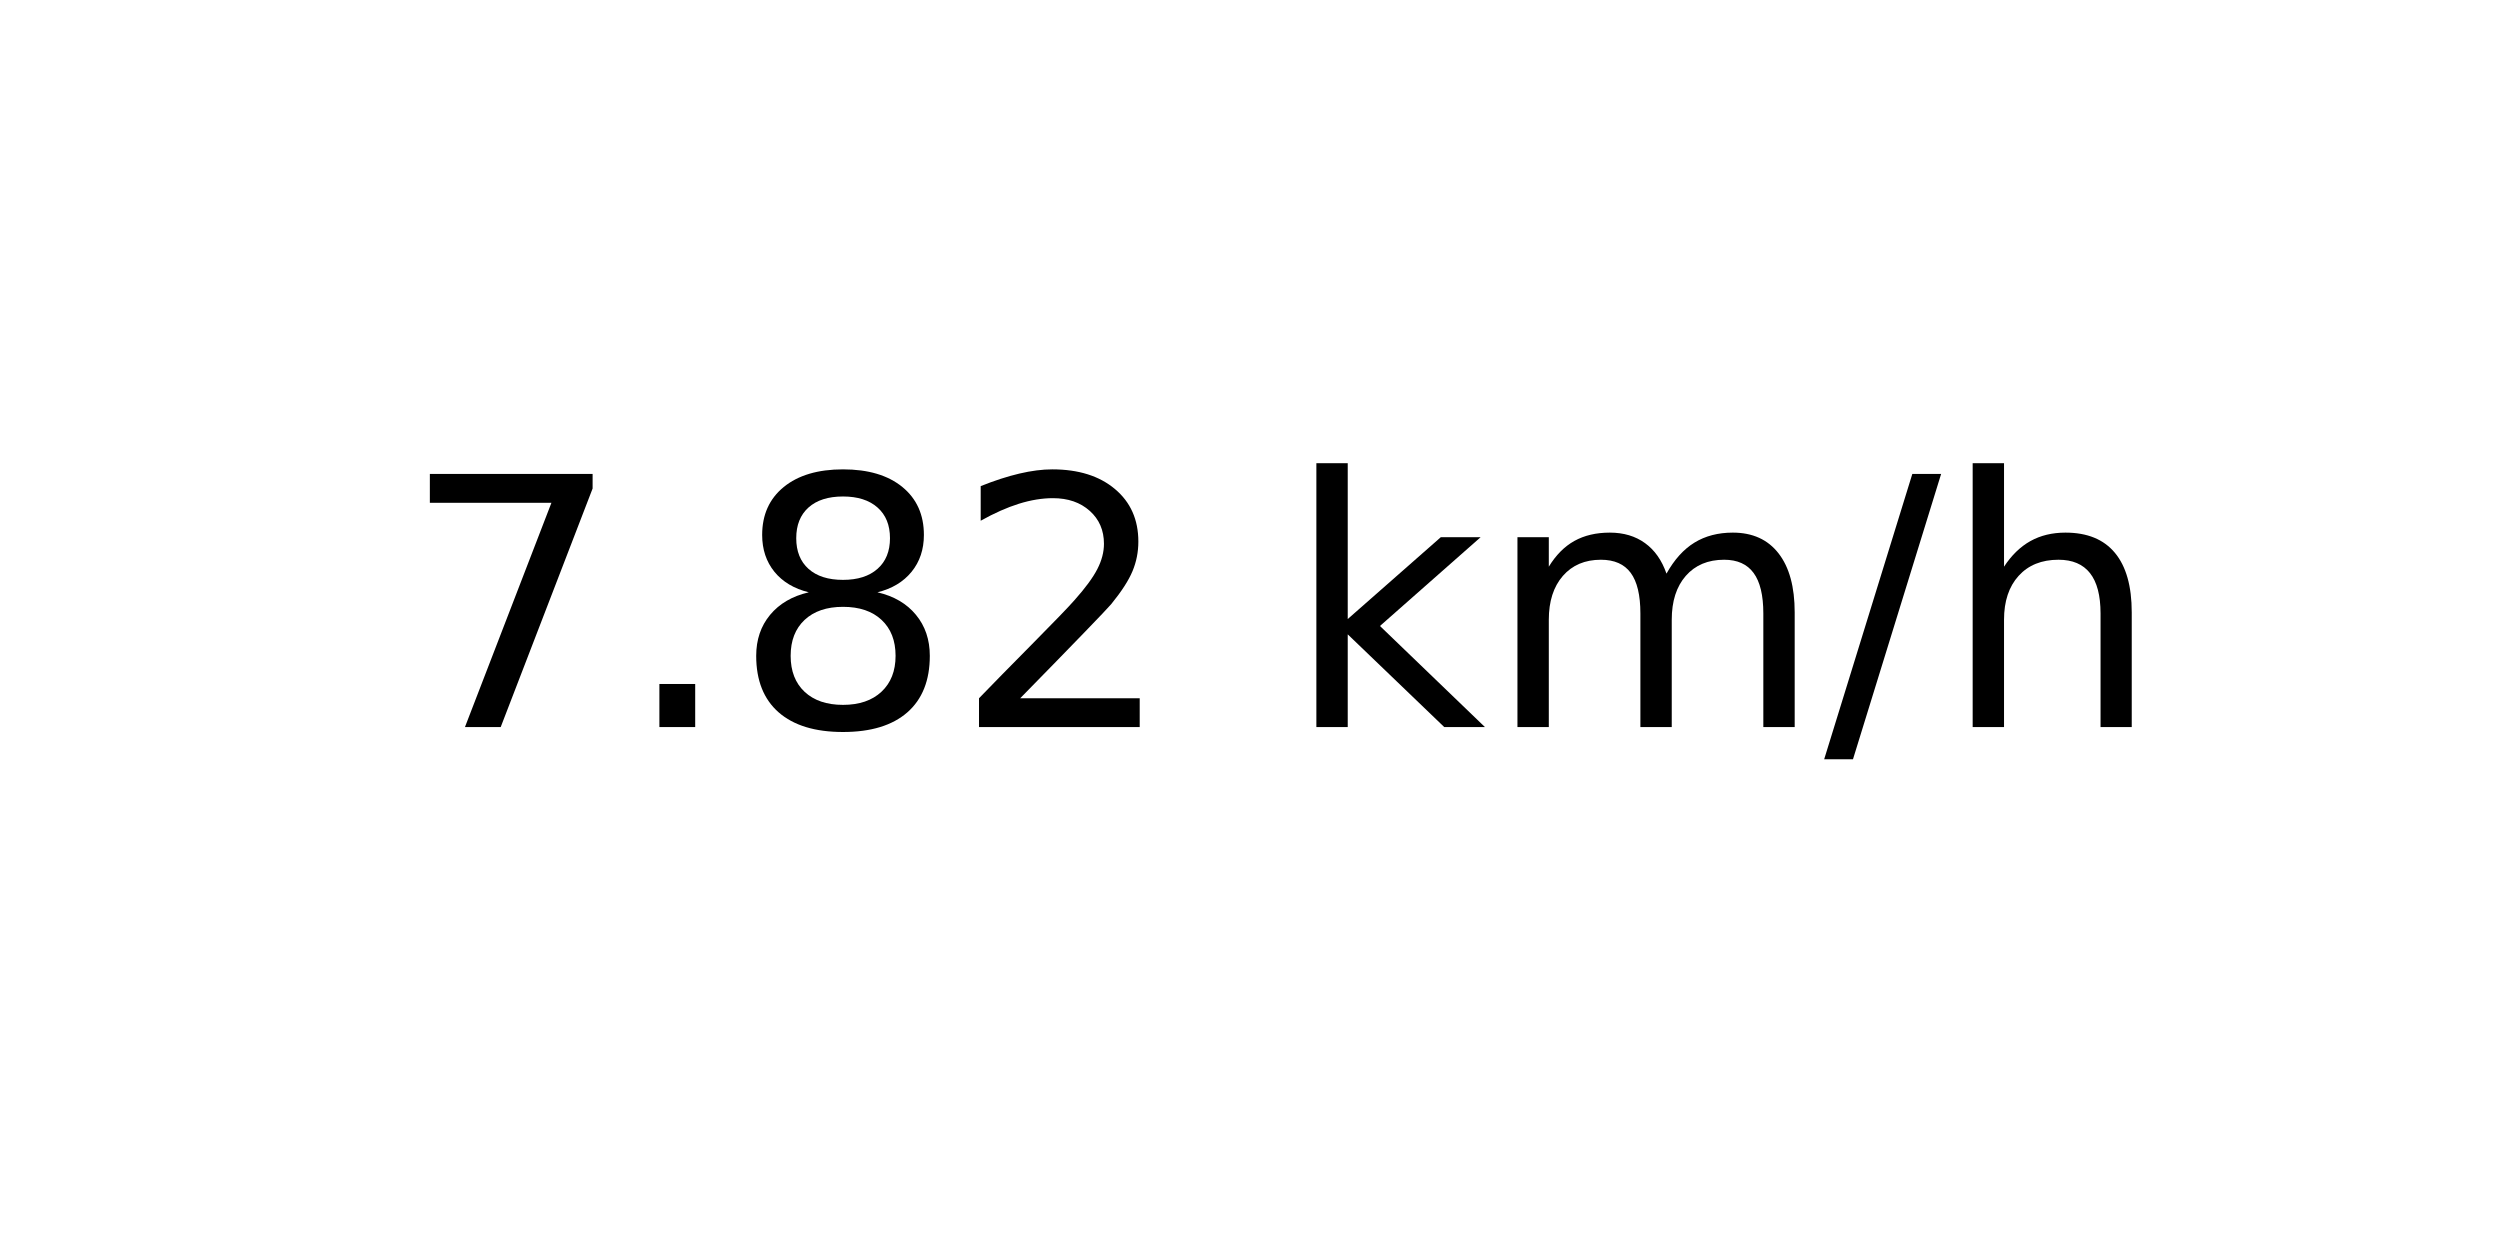
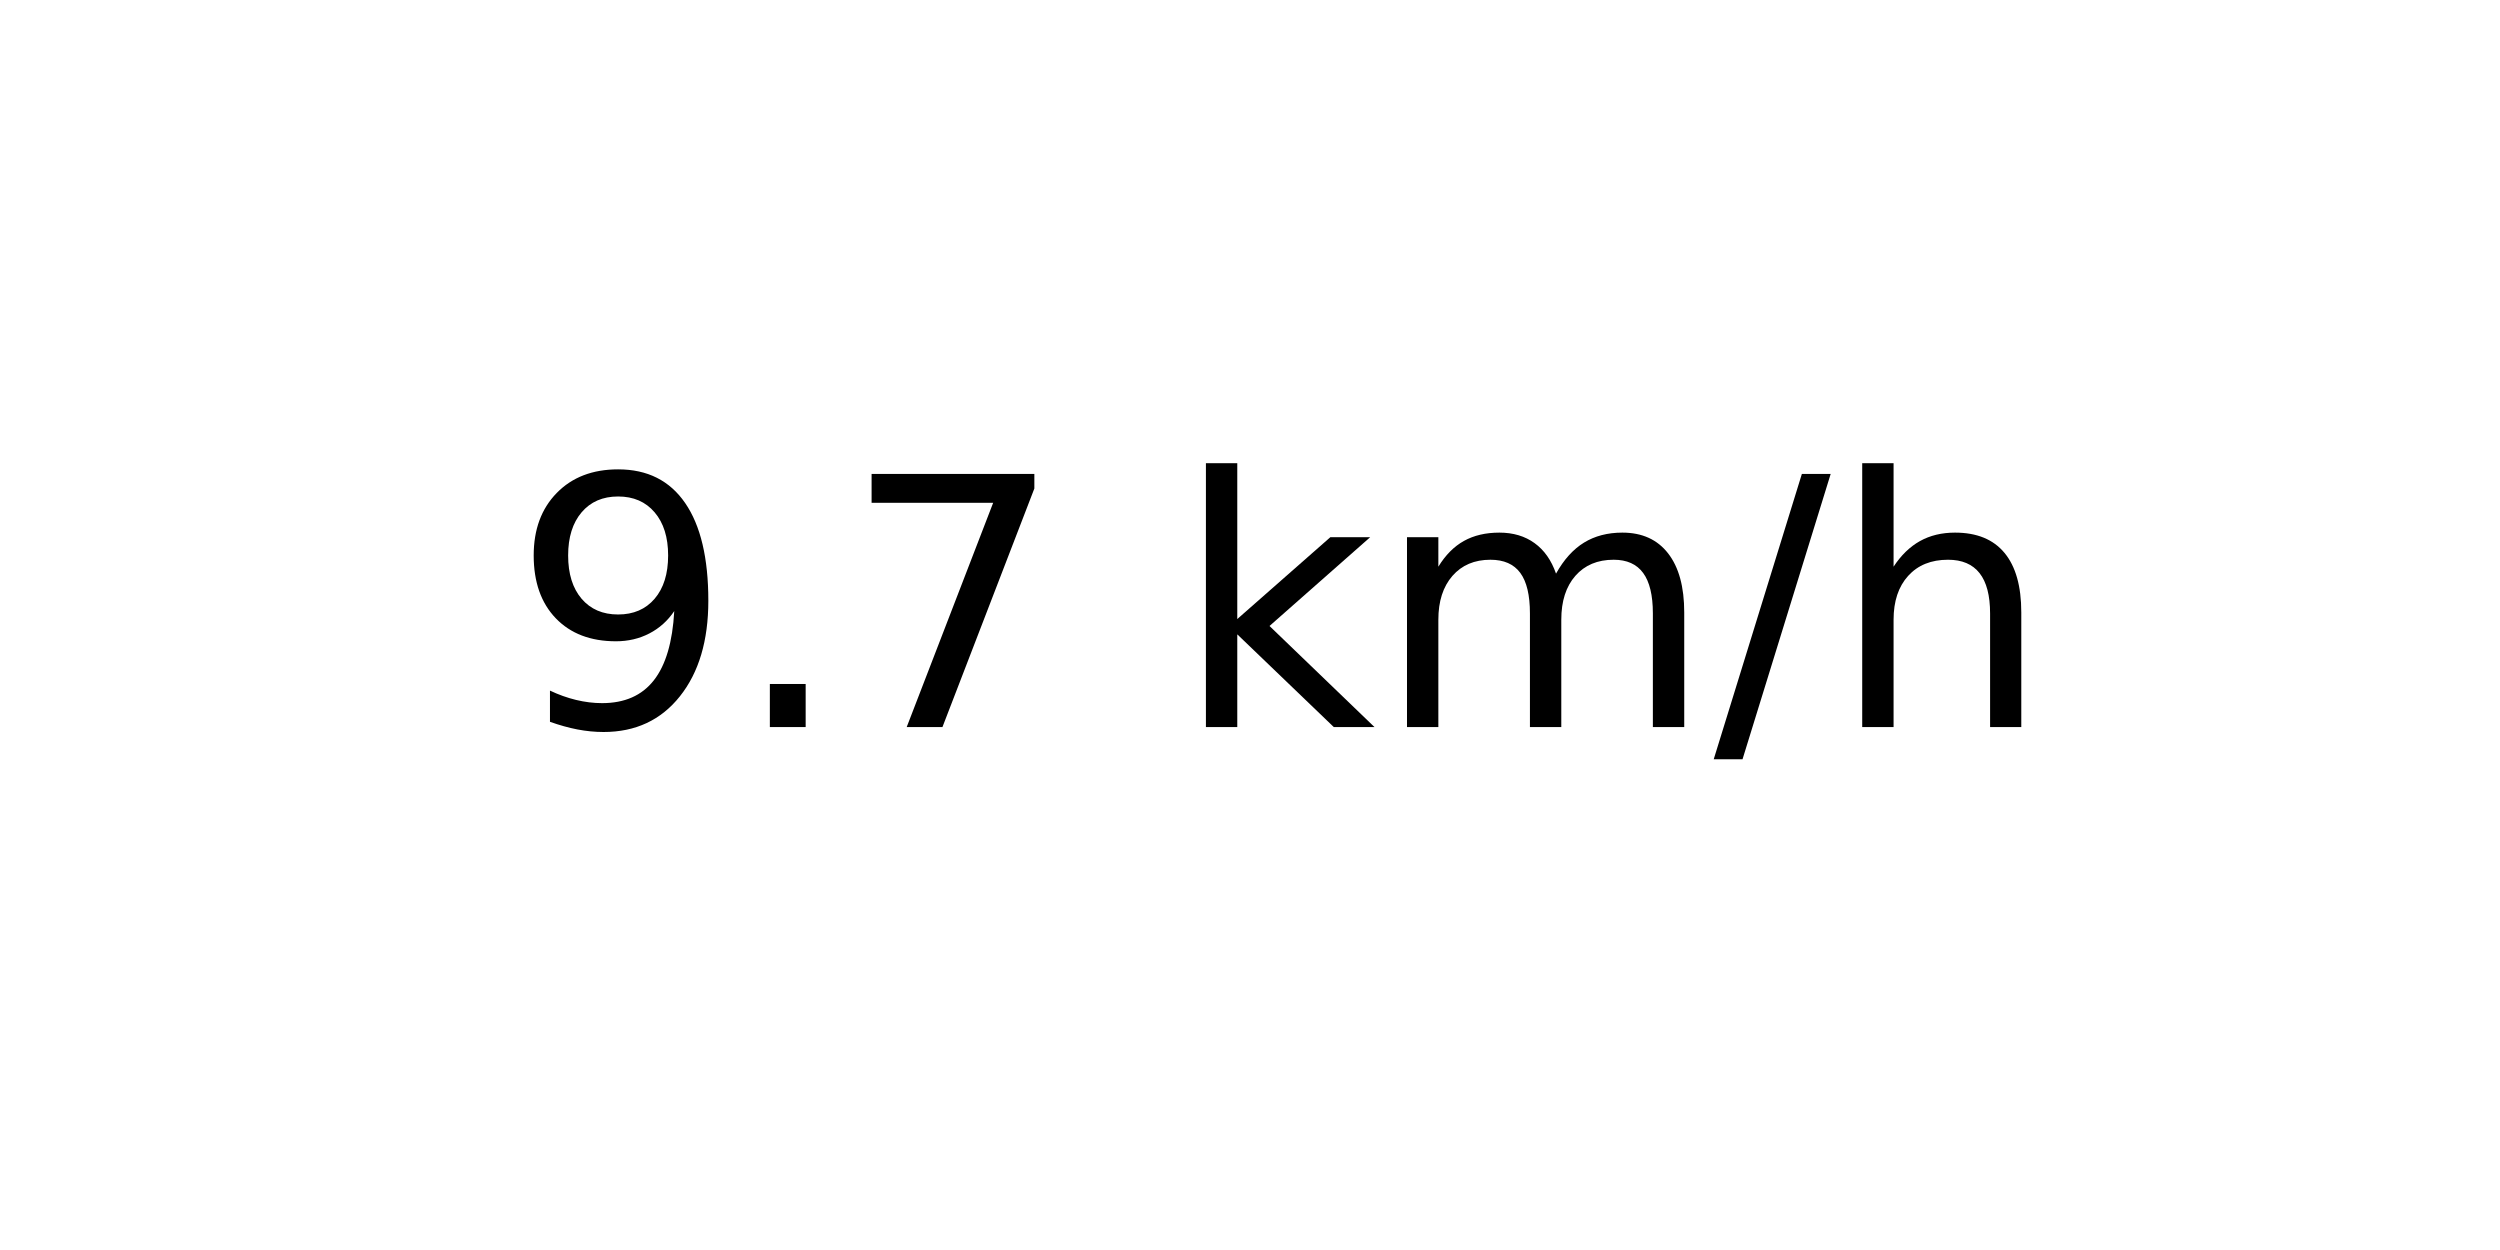
<svg xmlns="http://www.w3.org/2000/svg" xmlns:xlink="http://www.w3.org/1999/xlink" width="72pt" height="36pt" viewBox="0 0 72 36" version="1.1">
  <defs>
    <style type="text/css">*{stroke-linejoin: round; stroke-linecap: butt}</style>
  </defs>
  <g id="figure_1">
    <g id="axes_1">
      <g id="text_1">
-         <g transform="translate(11.55937 20.93937) scale(0.1 -0.1)">
+         <g transform="translate(14.74062 20.93937) scale(0.1 -0.1)">
          <defs>
+             <path id="DejaVuSans-39" d="M 703 97  L 703 672  Q 941 559 1184 500  Q 1428 441 1663 441  Q 2288 441 2617 861  Q 2947 1281 2994 2138  Q 2813 1869 2534 1725  Q 2256 1581 1919 1581  Q 1219 1581 811 2004  Q 403 2428 403 3163  Q 403 3881 828 4315  Q 1253 4750 1959 4750  Q 2769 4750 3195 4129  Q 3622 3509 3622 2328  Q 3622 1225 3098 567  Q 2575 -91 1691 -91  Q 1453 -91 1209 -44  Q 966 3 703 97  z M 1959 2075  Q 2384 2075 2632 2365  Q 2881 2656 2881 3163  Q 2881 3666 2632 3958  Q 2384 4250 1959 4250  Q 1534 4250 1286 3958  Q 1038 3666 1038 3163  Q 1038 2656 1286 2365  Q 1534 2075 1959 2075  z " transform="scale(0.015625)" />
+             <path id="DejaVuSans-2e" d="M 684 794  L 1344 794  L 1344 0  L 684 0  L 684 794  z " transform="scale(0.015625)" />
            <path id="DejaVuSans-37" d="M 525 4666  L 3525 4666  L 3525 4397  L 1831 0  L 1172 0  L 2766 4134  L 525 4134  L 525 4666  z " transform="scale(0.015625)" />
-             <path id="DejaVuSans-2e" d="M 684 794  L 1344 794  L 1344 0  L 684 0  L 684 794  z " transform="scale(0.015625)" />
-             <path id="DejaVuSans-38" d="M 2034 2216  Q 1584 2216 1326 1975  Q 1069 1734 1069 1313  Q 1069 891 1326 650  Q 1584 409 2034 409  Q 2484 409 2743 651  Q 3003 894 3003 1313  Q 3003 1734 2745 1975  Q 2488 2216 2034 2216  z M 1403 2484  Q 997 2584 770 2862  Q 544 3141 544 3541  Q 544 4100 942 4425  Q 1341 4750 2034 4750  Q 2731 4750 3128 4425  Q 3525 4100 3525 3541  Q 3525 3141 3298 2862  Q 3072 2584 2669 2484  Q 3125 2378 3379 2068  Q 3634 1759 3634 1313  Q 3634 634 3220 271  Q 2806 -91 2034 -91  Q 1263 -91 848 271  Q 434 634 434 1313  Q 434 1759 690 2068  Q 947 2378 1403 2484  z M 1172 3481  Q 1172 3119 1398 2916  Q 1625 2713 2034 2713  Q 2441 2713 2670 2916  Q 2900 3119 2900 3481  Q 2900 3844 2670 4047  Q 2441 4250 2034 4250  Q 1625 4250 1398 4047  Q 1172 3844 1172 3481  z " transform="scale(0.015625)" />
-             <path id="DejaVuSans-32" d="M 1228 531  L 3431 531  L 3431 0  L 469 0  L 469 531  Q 828 903 1448 1529  Q 2069 2156 2228 2338  Q 2531 2678 2651 2914  Q 2772 3150 2772 3378  Q 2772 3750 2511 3984  Q 2250 4219 1831 4219  Q 1534 4219 1204 4116  Q 875 4013 500 3803  L 500 4441  Q 881 4594 1212 4672  Q 1544 4750 1819 4750  Q 2544 4750 2975 4387  Q 3406 4025 3406 3419  Q 3406 3131 3298 2873  Q 3191 2616 2906 2266  Q 2828 2175 2409 1742  Q 1991 1309 1228 531  z " transform="scale(0.015625)" />
            <path id="DejaVuSans-20" transform="scale(0.015625)" />
            <path id="DejaVuSans-6b" d="M 581 4863  L 1159 4863  L 1159 1991  L 2875 3500  L 3609 3500  L 1753 1863  L 3688 0  L 2938 0  L 1159 1709  L 1159 0  L 581 0  L 581 4863  z " transform="scale(0.015625)" />
            <path id="DejaVuSans-6d" d="M 3328 2828  Q 3544 3216 3844 3400  Q 4144 3584 4550 3584  Q 5097 3584 5394 3201  Q 5691 2819 5691 2113  L 5691 0  L 5113 0  L 5113 2094  Q 5113 2597 4934 2840  Q 4756 3084 4391 3084  Q 3944 3084 3684 2787  Q 3425 2491 3425 1978  L 3425 0  L 2847 0  L 2847 2094  Q 2847 2600 2669 2842  Q 2491 3084 2119 3084  Q 1678 3084 1418 2786  Q 1159 2488 1159 1978  L 1159 0  L 581 0  L 581 3500  L 1159 3500  L 1159 2956  Q 1356 3278 1631 3431  Q 1906 3584 2284 3584  Q 2666 3584 2933 3390  Q 3200 3197 3328 2828  z " transform="scale(0.015625)" />
            <path id="DejaVuSans-2f" d="M 1625 4666  L 2156 4666  L 531 -594  L 0 -594  L 1625 4666  z " transform="scale(0.015625)" />
            <path id="DejaVuSans-68" d="M 3513 2113  L 3513 0  L 2938 0  L 2938 2094  Q 2938 2591 2744 2837  Q 2550 3084 2163 3084  Q 1697 3084 1428 2787  Q 1159 2491 1159 1978  L 1159 0  L 581 0  L 581 4863  L 1159 4863  L 1159 2956  Q 1366 3272 1645 3428  Q 1925 3584 2291 3584  Q 2894 3584 3203 3211  Q 3513 2838 3513 2113  z " transform="scale(0.015625)" />
          </defs>
-           <use xlink:href="#DejaVuSans-37" />
+           <use xlink:href="#DejaVuSans-39" />
          <use xlink:href="#DejaVuSans-2e" x="63.623" />
-           <use xlink:href="#DejaVuSans-38" x="95.41" />
-           <use xlink:href="#DejaVuSans-32" x="159.033" />
-           <use xlink:href="#DejaVuSans-20" x="222.656" />
-           <use xlink:href="#DejaVuSans-6b" x="254.443" />
-           <use xlink:href="#DejaVuSans-6d" x="312.354" />
-           <use xlink:href="#DejaVuSans-2f" x="409.766" />
-           <use xlink:href="#DejaVuSans-68" x="443.457" />
+           <use xlink:href="#DejaVuSans-37" x="95.41" />
+           <use xlink:href="#DejaVuSans-20" x="159.033" />
+           <use xlink:href="#DejaVuSans-6b" x="190.82" />
+           <use xlink:href="#DejaVuSans-6d" x="248.73" />
+           <use xlink:href="#DejaVuSans-2f" x="346.143" />
+           <use xlink:href="#DejaVuSans-68" x="379.834" />
        </g>
      </g>
    </g>
  </g>
</svg>
